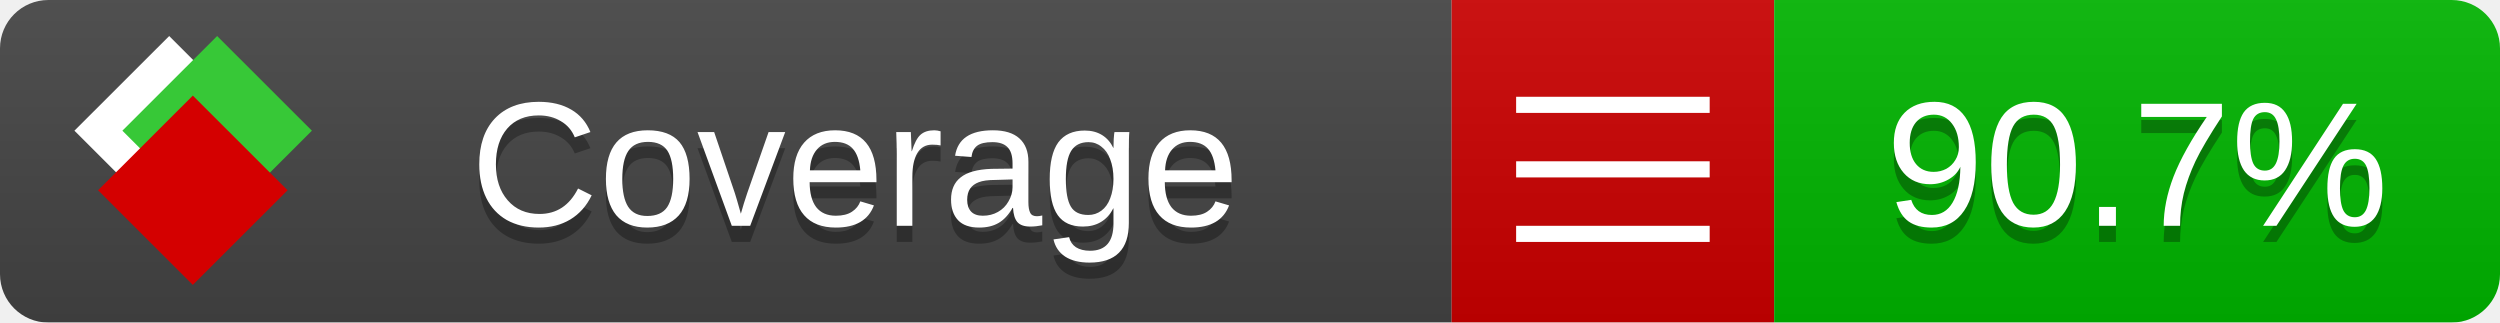
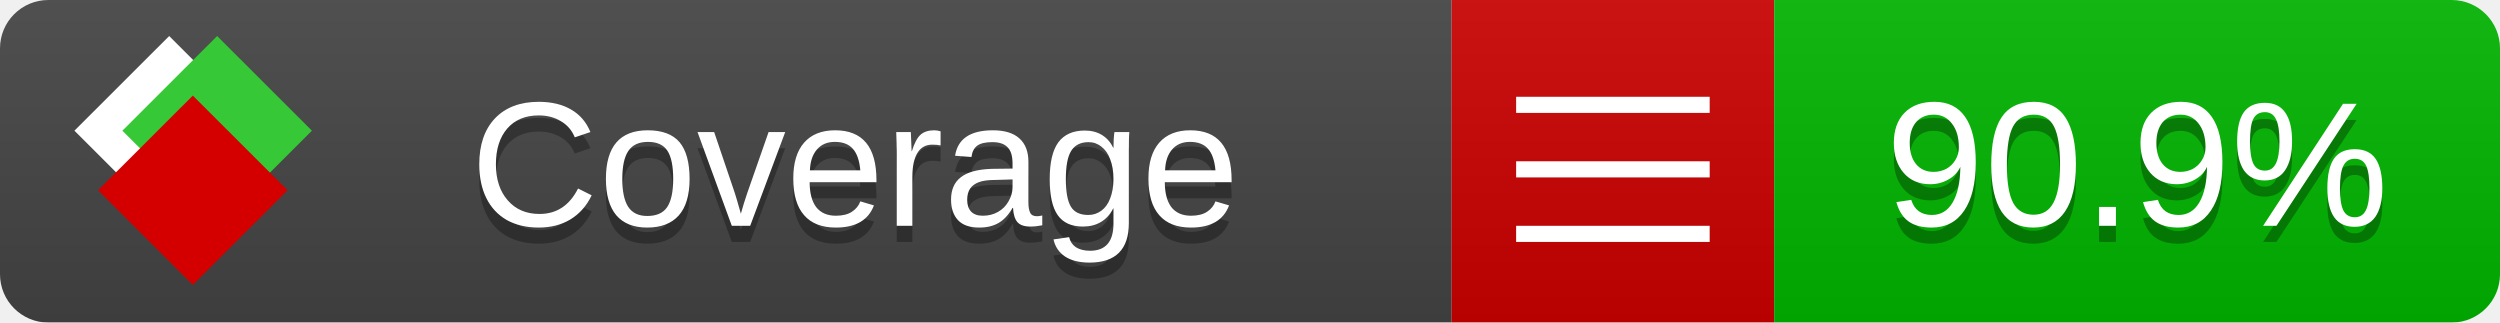
<svg xmlns="http://www.w3.org/2000/svg" xmlns:xlink="http://www.w3.org/1999/xlink" width="155" height="20">
  <style type="text/css">
          
            @keyframes fade1 {
                0% { visibility: visible; opacity: 1; }
               23% { visibility: visible; opacity: 1; }
               25% { visibility: hidden; opacity: 0; }
               48% { visibility: hidden; opacity: 0; }
               50% { visibility: hidden; opacity: 0; }
               73% { visibility: hidden; opacity: 0; }
               75% { visibility: hidden; opacity: 0; }
               98% { visibility: hidden; opacity: 0; }
              100% { visibility: visible; opacity: 1; }
            }
            @keyframes fade2 {
                0% { visibility: hidden; opacity: 0; }
               23% { visibility: hidden; opacity: 0; }
               25% { visibility: visible; opacity: 1; }
               48% { visibility: visible; opacity: 1; }
               50% { visibility: hidden; opacity: 0; }
               73% { visibility: hidden; opacity: 0; }
               75% { visibility: hidden; opacity: 0; }
               98% { visibility: hidden; opacity: 0; }
              100% { visibility: hidden; opacity: 0; }
            }
            @keyframes fade3 {
                0% { visibility: hidden; opacity: 0; }
               23% { visibility: hidden; opacity: 0; }
               25% { visibility: hidden; opacity: 0; }
               48% { visibility: hidden; opacity: 0; }
               50% { visibility: visible; opacity: 1; }
               73% { visibility: visible; opacity: 1; }
               75% { visibility: hidden; opacity: 0; }
               98% { visibility: hidden; opacity: 0; }
              100% { visibility: hidden; opacity: 0; }
            }
            @keyframes fade4 {
                0% { visibility: hidden; opacity: 0; }
               23% { visibility: hidden; opacity: 0; }
               25% { visibility: hidden; opacity: 0; }
               48% { visibility: hidden; opacity: 0; }
               50% { visibility: hidden; opacity: 0; }
               73% { visibility: hidden; opacity: 0; }
               75% { visibility: visible; opacity: 1; }
               98% { visibility: visible; opacity: 1; }
              100% { visibility: hidden; opacity: 0; }
            }
            .linecoverage {
                animation-duration: 15s;
                animation-name: fade1;
                animation-iteration-count: infinite;
            }
            .branchcoverage {
                animation-duration: 15s;
                animation-name: fade2;
                animation-iteration-count: infinite;
            }
            .methodcoverage {
                animation-duration: 15s;
                animation-name: fade3;
                animation-iteration-count: infinite;
            }
            .fullmethodcoverage {
                animation-duration: 15s;
                animation-name: fade4;
                animation-iteration-count: infinite;
            }
          
    </style>
  <defs>
    <linearGradient id="gradient" x2="0" y2="100%">
      <stop offset="0" stop-color="#bbb" stop-opacity=".1" />
      <stop offset="1" stop-opacity=".1" />
    </linearGradient>
    <linearGradient id="c">
      <stop offset="0" stop-color="#d40000" />
      <stop offset="1" stop-color="#ff2a2a" />
    </linearGradient>
    <linearGradient id="a">
      <stop offset="0" stop-color="#e0e0de" />
      <stop offset="1" stop-color="#fff" />
    </linearGradient>
    <linearGradient id="b">
      <stop offset="0" stop-color="#37c837" />
      <stop offset="1" stop-color="#217821" />
    </linearGradient>
    <linearGradient xlink:href="#a" id="e" x1="106.44" x2="69.96" y1="-11.96" y2="-46.84" gradientTransform="matrix(-.8426 -.00045 -.00045 -.8426 -94.27 -75.82)" gradientUnits="userSpaceOnUse" />
    <linearGradient xlink:href="#b" id="f" x1="56.19" x2="77.97" y1="-23.45" y2="10.62" gradientTransform="matrix(.8426 .00045 .00045 .8426 94.27 75.82)" gradientUnits="userSpaceOnUse" />
    <linearGradient xlink:href="#c" id="g" x1="79.98" x2="132.9" y1="10.79" y2="10.79" gradientTransform="matrix(.8426 .00045 .00045 .8426 94.27 75.82)" gradientUnits="userSpaceOnUse" />
    <mask id="mask">
      <rect width="155" height="20" rx="3" fill="#fff" />
    </mask>
    <g id="icon" transform="matrix(.04486 0 0 .04481 -.48 -.63)">
      <rect width="52.92" height="52.92" x="-109.72" y="-27.13" fill="url(#e)" transform="rotate(-135)" />
      <rect width="52.92" height="52.92" x="70.19" y="-39.18" fill="url(#f)" transform="rotate(45)" />
      <rect width="52.92" height="52.92" x="80.05" y="-15.74" fill="url(#g)" transform="rotate(45)" />
    </g>
  </defs>
  <g mask="url(#mask)">
    <rect x="0" y="0" width="90" height="20" fill="#444" />
    <rect x="90" y="0" width="20" height="20" fill="#c00" />
    <rect x="110" y="0" width="45" height="20" fill="#00B600" />
    <rect x="0" y="0" width="155" height="20" fill="url(#gradient)" />
  </g>
  <g>
    <path class="" stroke="#fff" d="M94 6.5 h12 M94 10.5 h12 M94 14.5 h12" />
  </g>
  <g fill="#fff" text-anchor="middle" font-family="Verdana,Arial,Geneva,sans-serif" font-size="11">
    <a xlink:href="https://github.com/danielpalme/ReportGenerator" target="_top">
      <use xlink:href="#icon" transform="translate(3,1) scale(3.5)" />
    </a>
    <text x="53" y="15" fill="#010101" fill-opacity=".3">Coverage</text>
    <text x="53" y="14" fill="#fff">Coverage</text>
-     <text class="" x="132.5" y="15" fill="#010101" fill-opacity=".3">90.7%</text>
-     <text class="" x="132.5" y="14">90.7%</text>
+     <text class="" x="132.5" y="15" fill="#010101" fill-opacity=".3">90.9%</text>
+     <text class="" x="132.5" y="14">90.9%</text>
  </g>
  <g>
    <rect class="" x="90" y="0" width="65" height="20" fill-opacity="0" />
  </g>
</svg>
